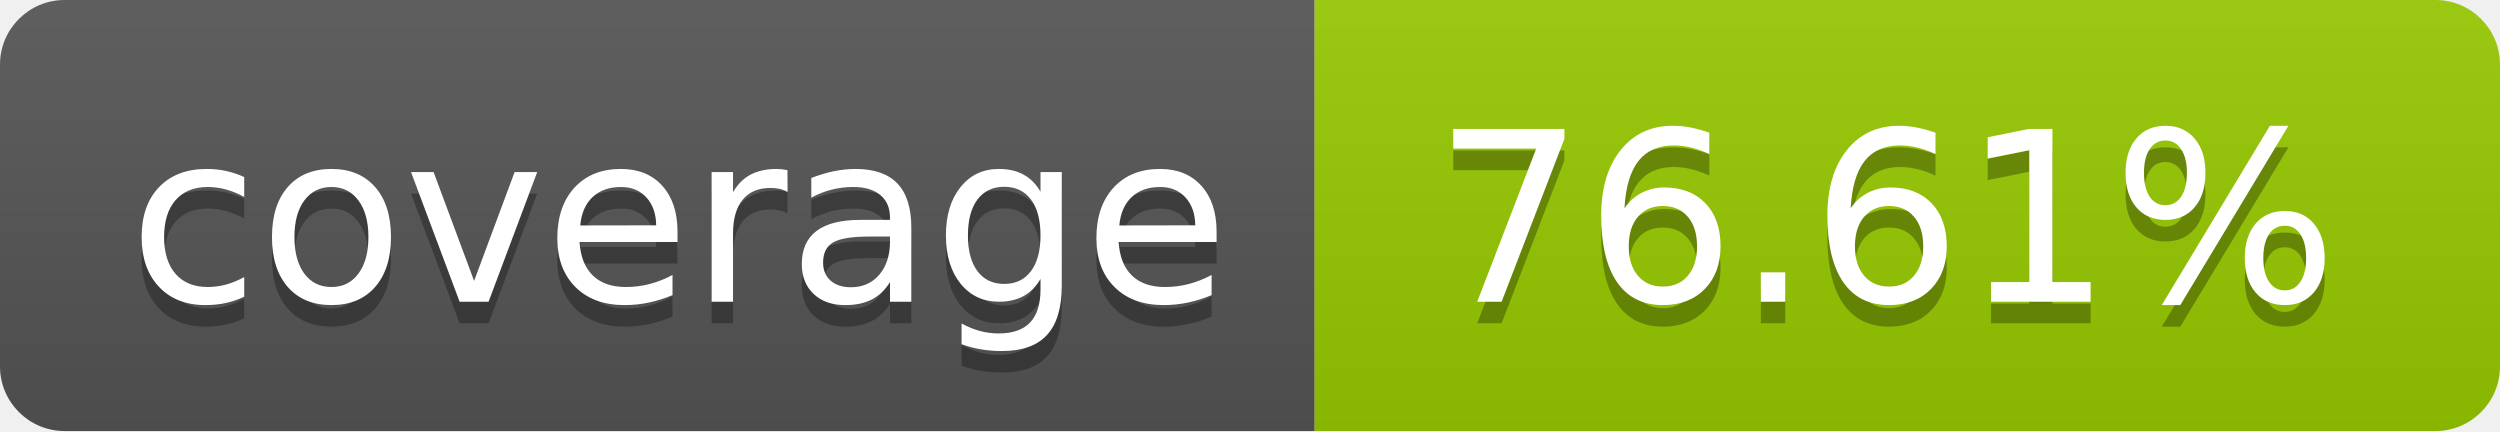
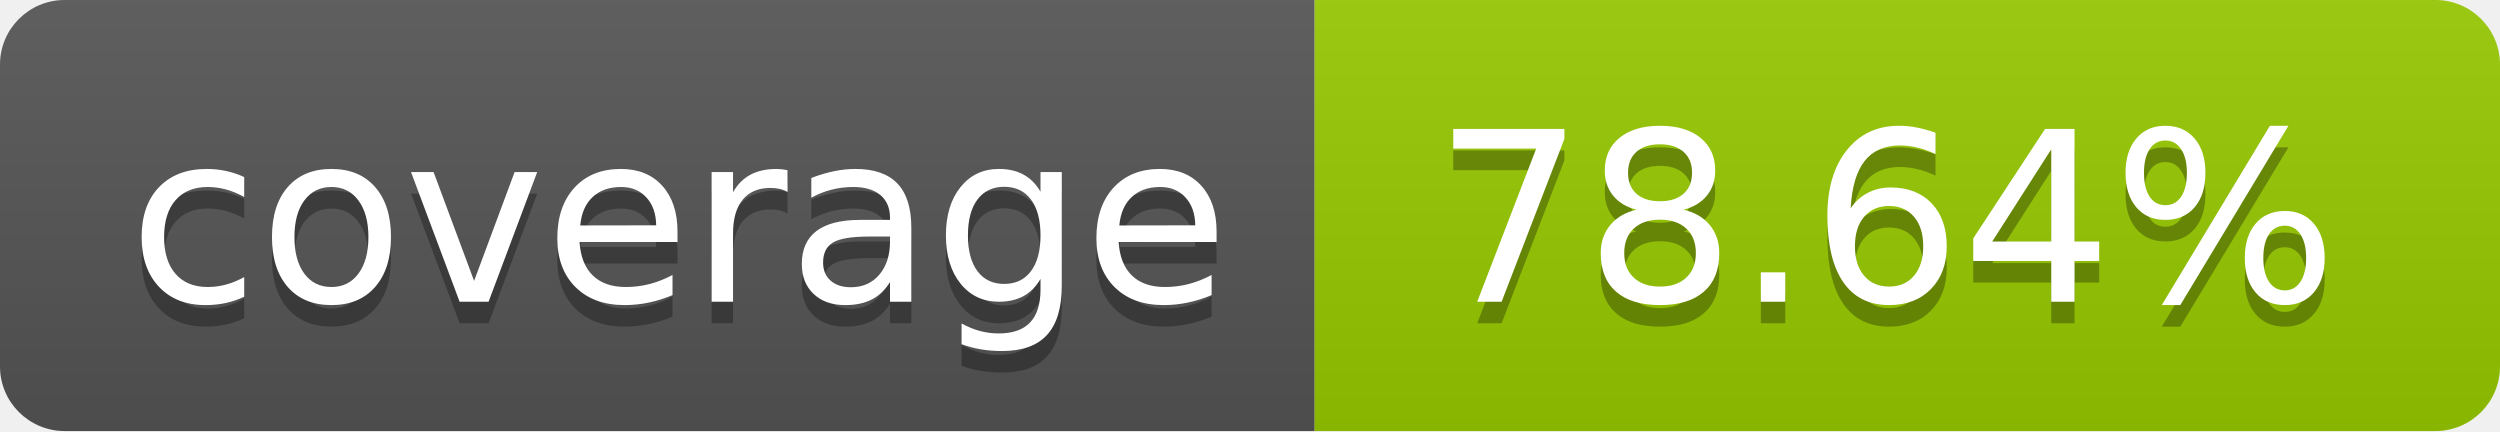
- <svg xmlns="http://www.w3.org/2000/svg" width="116" height="20" role="img" aria-label="coverage: 76.61%">
+ <svg xmlns="http://www.w3.org/2000/svg" width="116" height="20" role="img" aria-label="coverage: 78.64%">
  <linearGradient id="s" x2="0" y2="100%">
    <stop offset="0" stop-color="#bbb" stop-opacity=".1" />
    <stop offset="1" stop-opacity=".1" />
  </linearGradient>
  <clipPath id="r">
    <rect width="116" height="20" rx="3" fill="#fff" />
  </clipPath>
  <g clip-path="url(#r)">
    <rect width="61" height="20" fill="#555" />
    <rect x="61" width="55" height="20" fill="#97ca00" />
    <rect width="116" height="20" fill="url(#s)" />
  </g>
  <g fill="#fff" text-anchor="middle" font-family="Verdana,Geneva,DejaVu Sans,sans-serif" text-rendering="geometricPrecision" font-size="110">
    <text aria-hidden="true" x="315.0" y="150" fill="#010101" fill-opacity=".3" transform="scale(.1)" textLength="510">coverage</text>
    <text x="315.0" y="140" transform="scale(.1)" fill="#fff" textLength="510">coverage</text>
-     <text aria-hidden="true" x="875.0" y="150" fill="#010101" fill-opacity=".3" transform="scale(.1)" textLength="450">76.61%</text>
-     <text x="875.0" y="140" transform="scale(.1)" fill="#fff" textLength="450">76.61%</text>
+     <text aria-hidden="true" x="875.0" y="150" fill="#010101" fill-opacity=".3" transform="scale(.1)" textLength="450">78.64%</text>
+     <text x="875.0" y="140" transform="scale(.1)" fill="#fff" textLength="450">78.64%</text>
  </g>
</svg>
